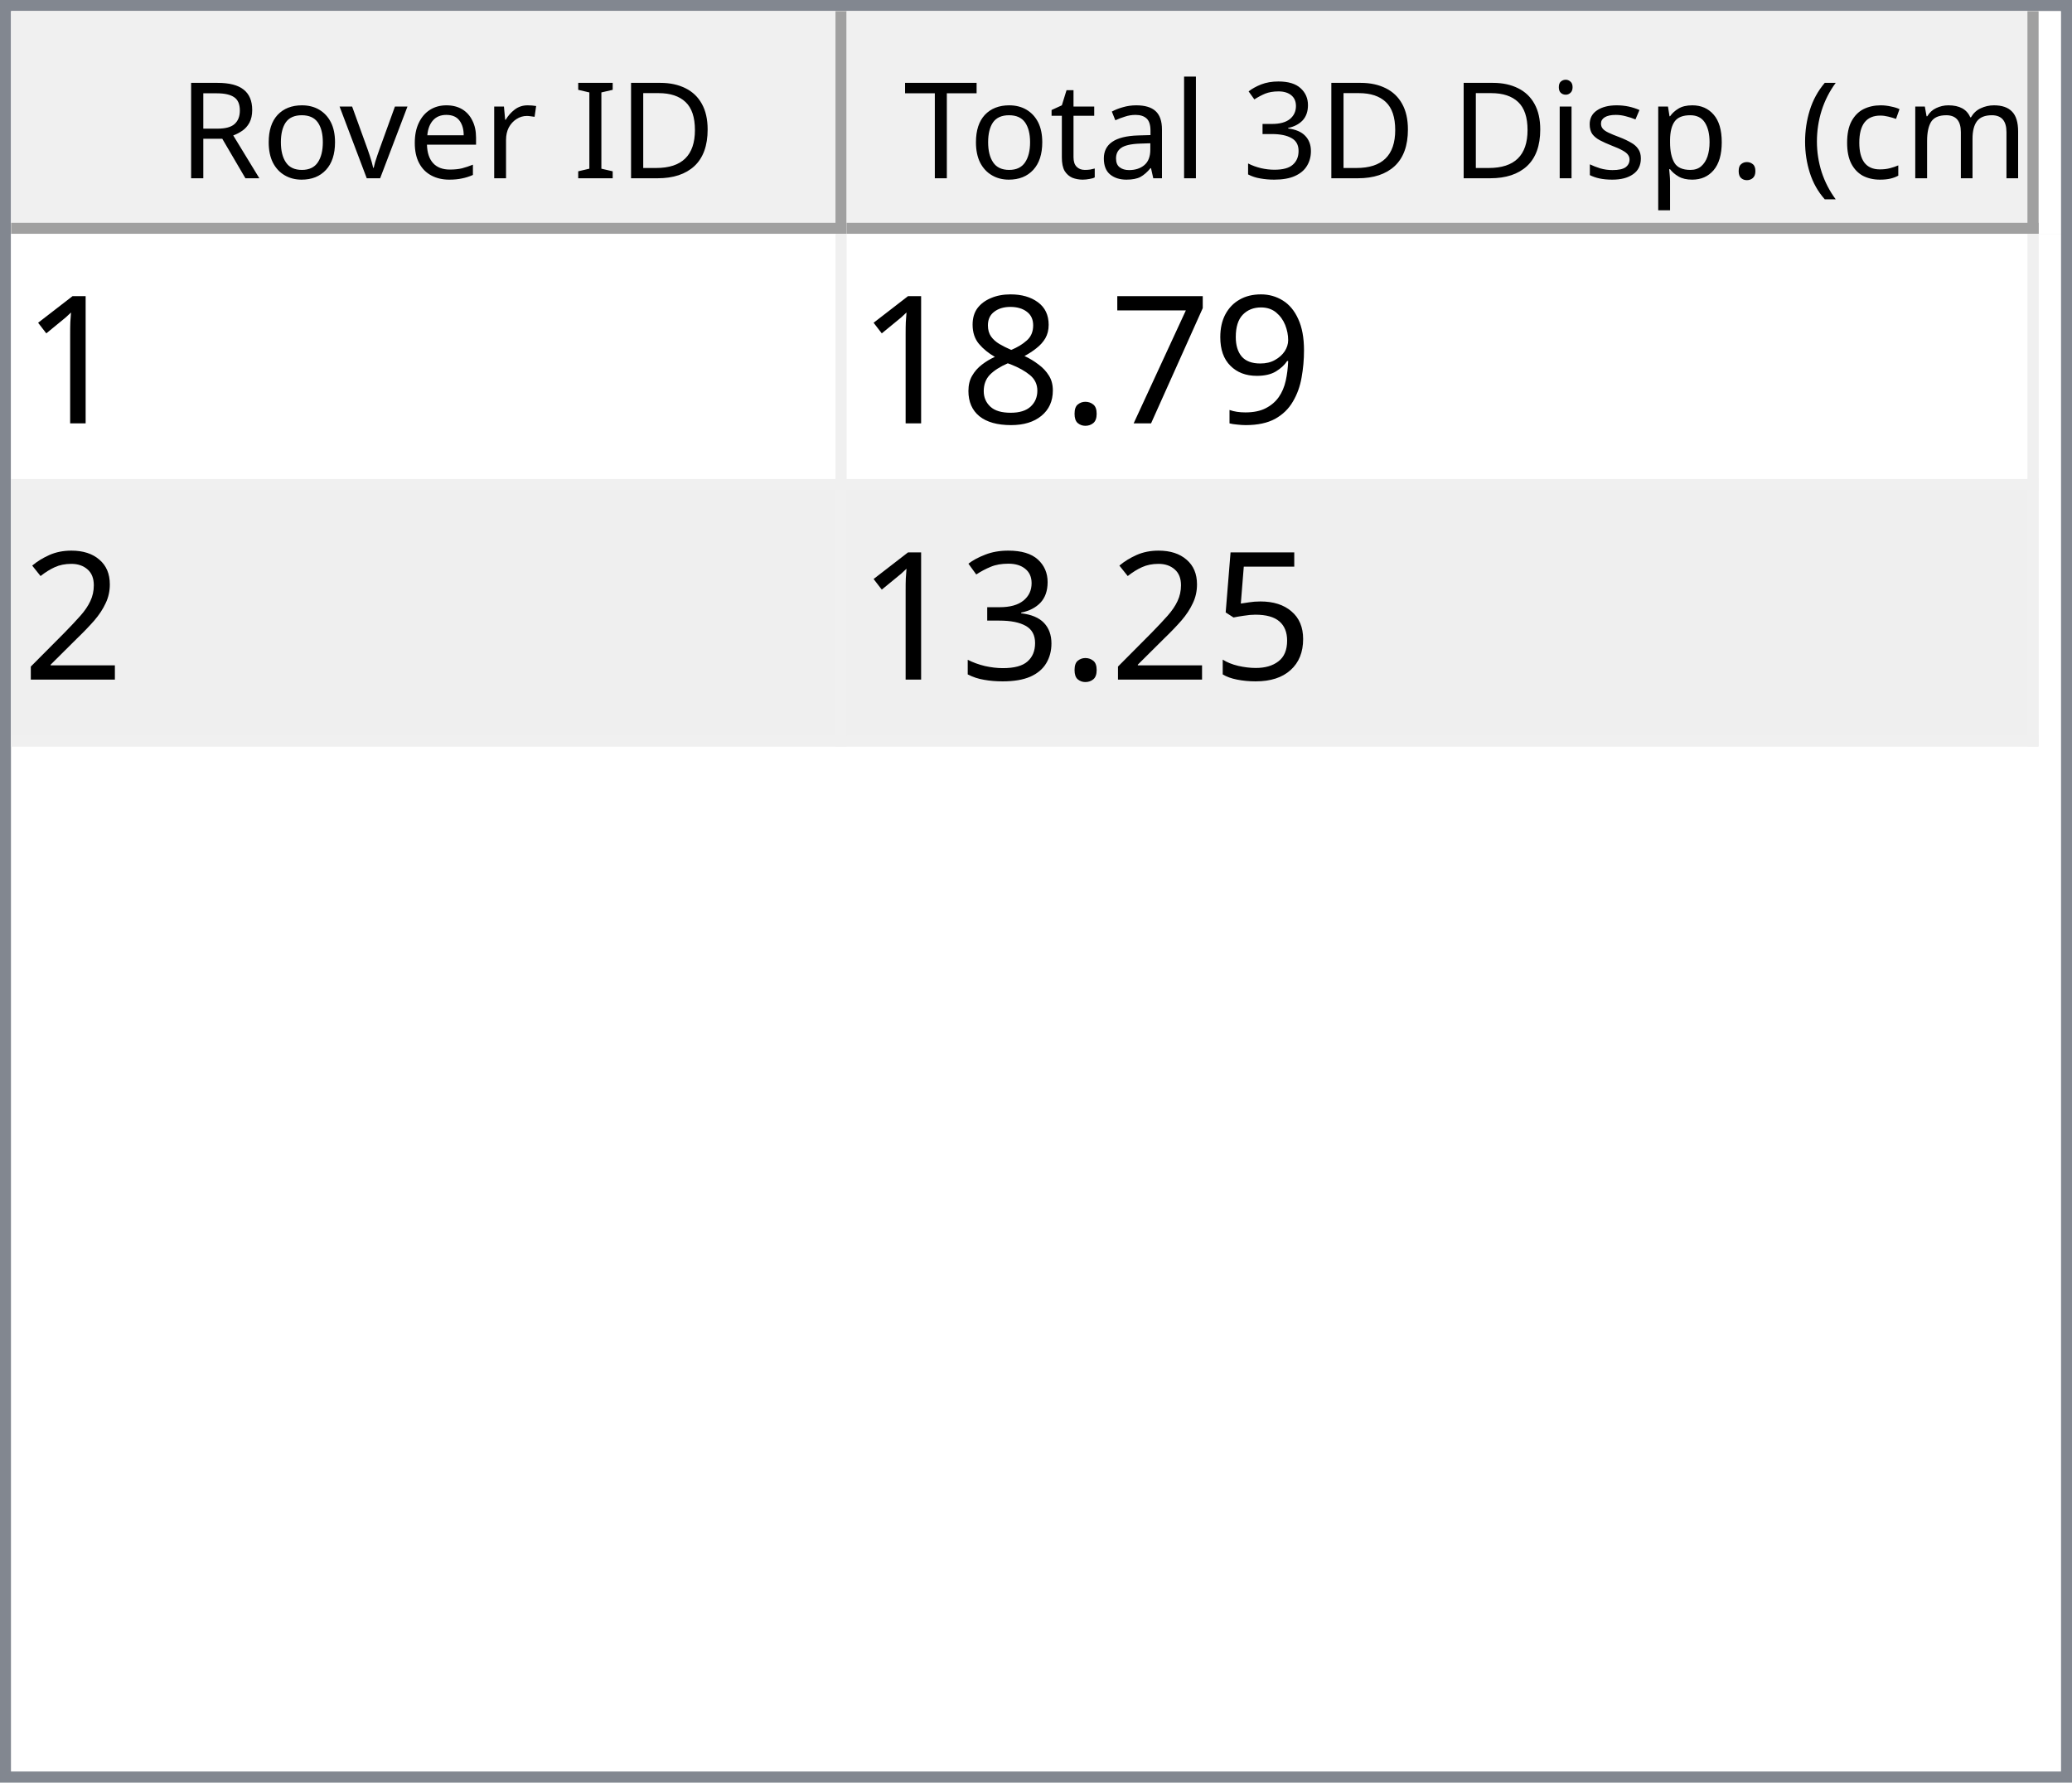
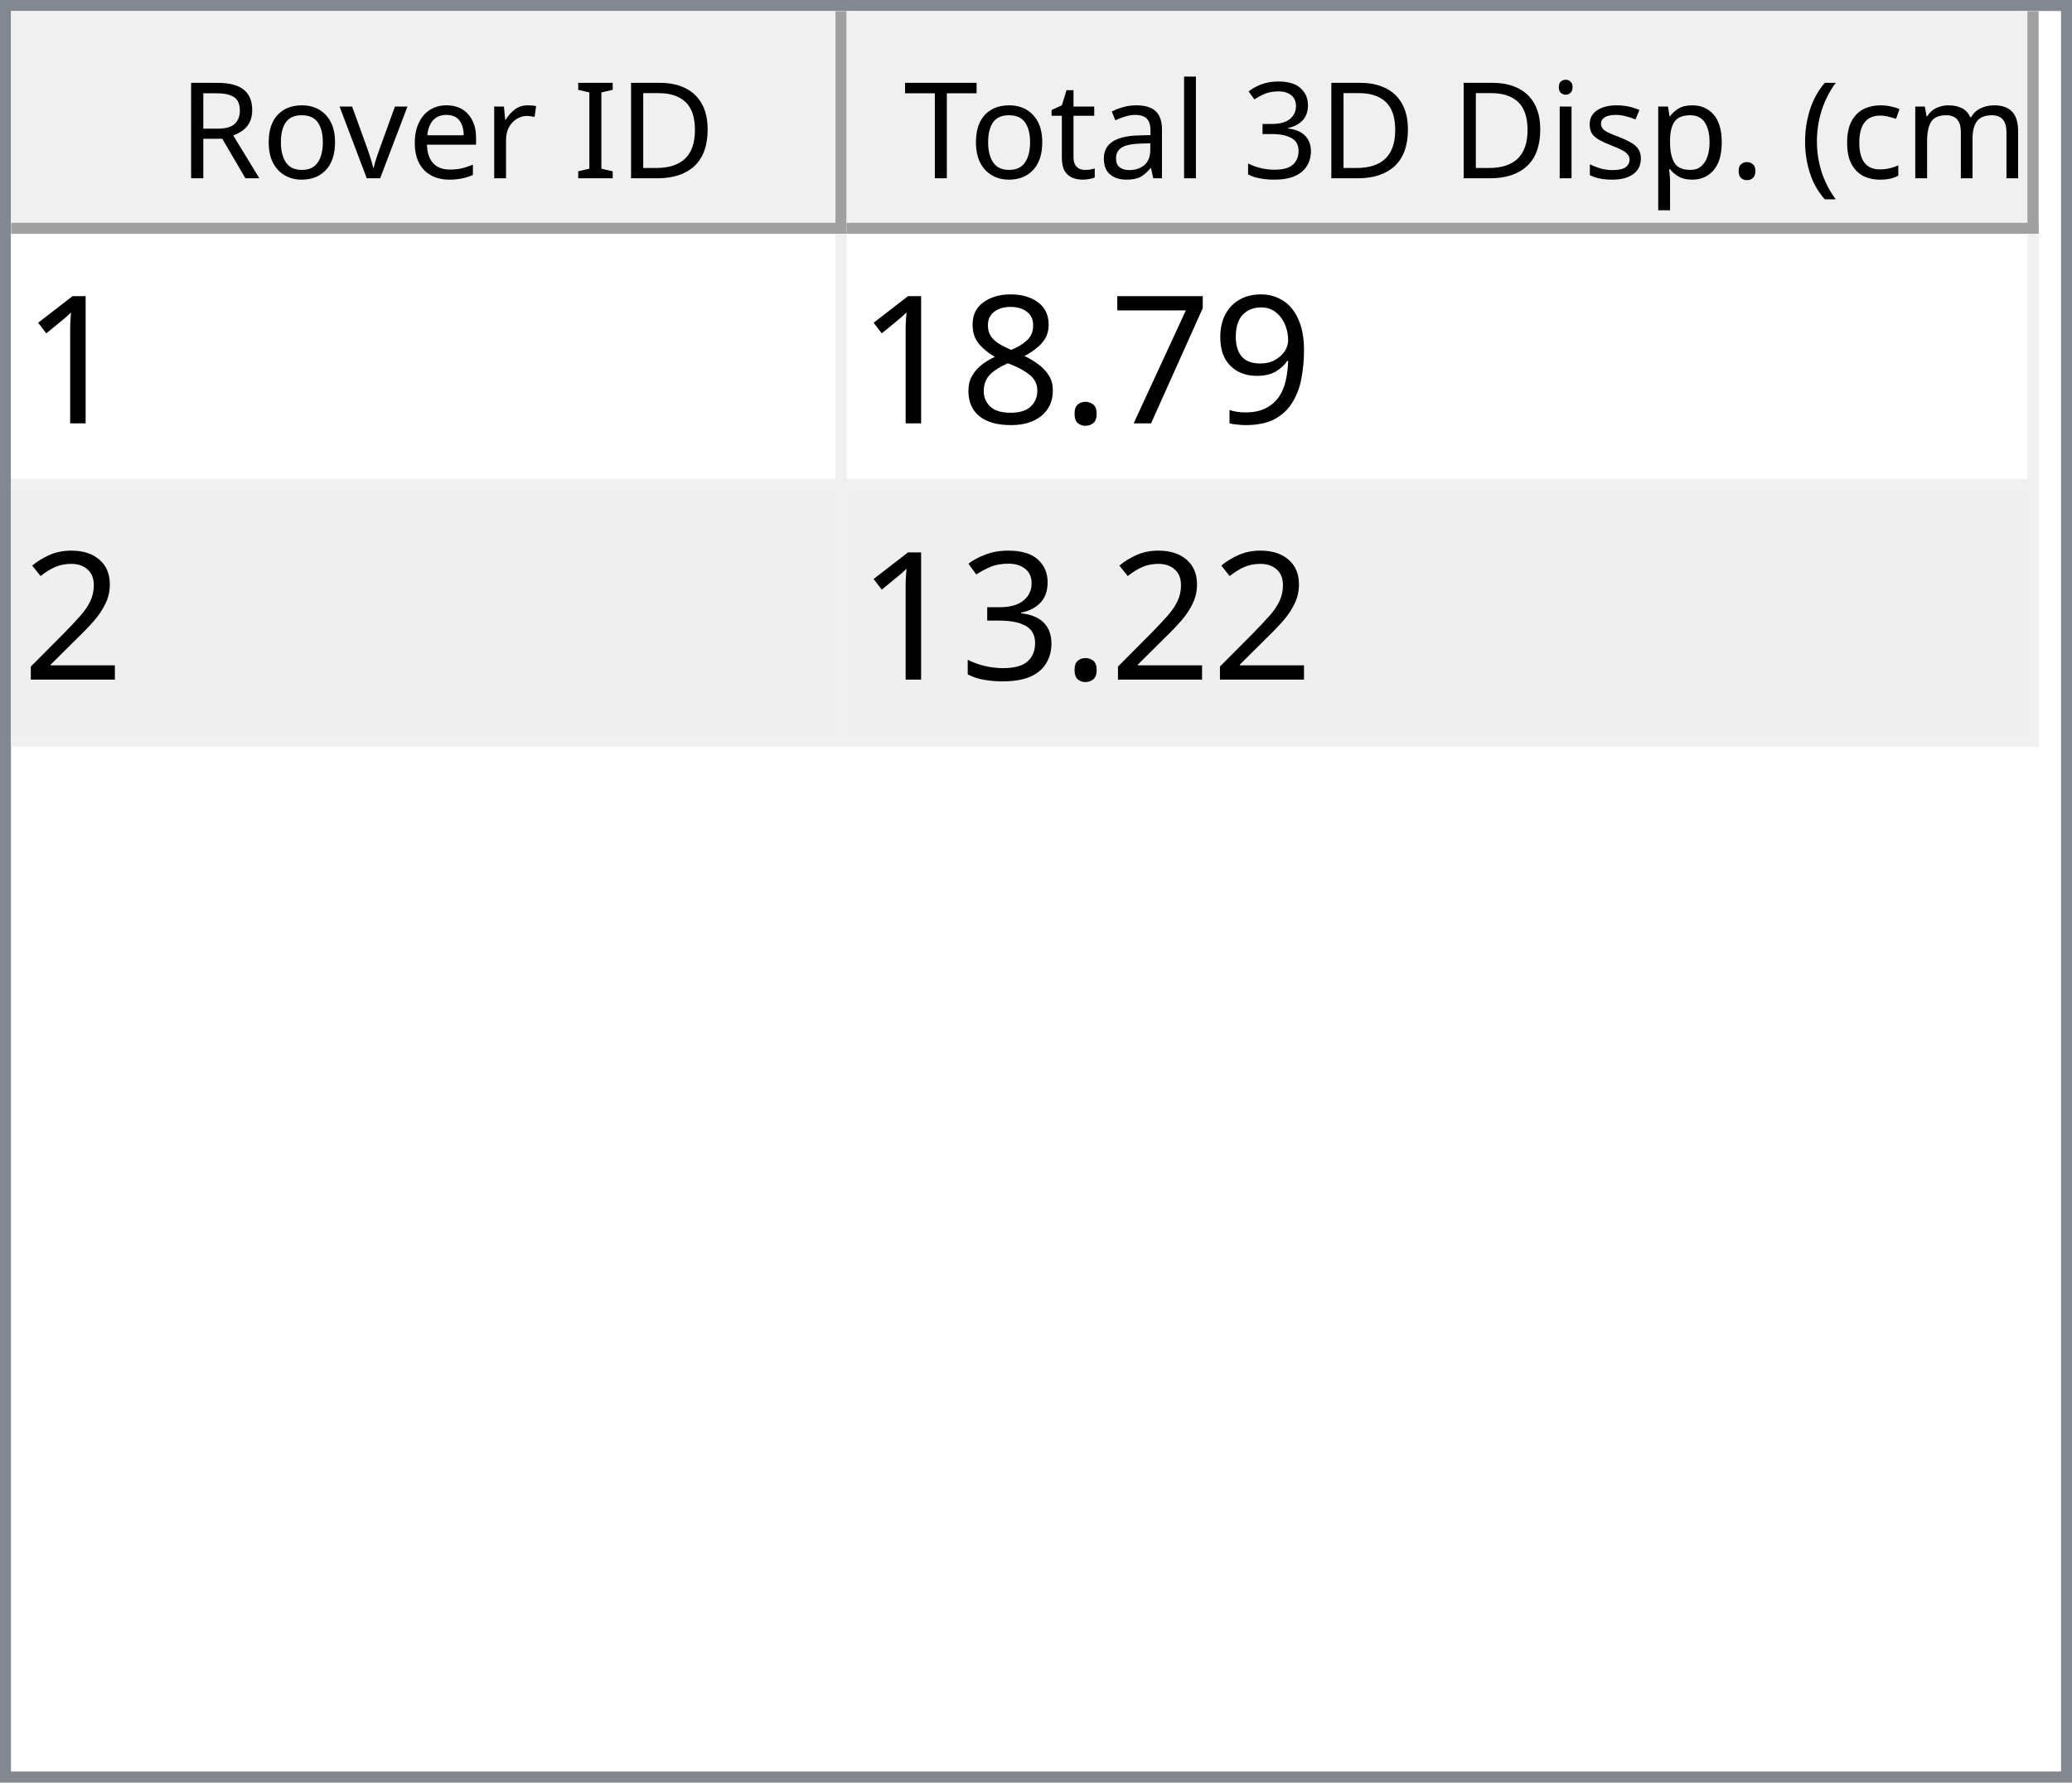
<svg xmlns="http://www.w3.org/2000/svg" style="fill-opacity:1; color-rendering:auto; color-interpolation:auto; text-rendering:auto; stroke:black; stroke-linecap:square; stroke-miterlimit:10; shape-rendering:auto; stroke-opacity:1; fill:black; stroke-dasharray:none; font-weight:normal; stroke-width:1; font-family:'Dialog'; font-style:normal; stroke-linejoin:miter; font-size:12px; stroke-dashoffset:0; image-rendering:auto;" width="186" height="160">
  <defs id="genericDefs" />
  <g>
    <defs id="defs1">
      <clipPath clipPathUnits="userSpaceOnUse" id="clipPath1">
        <path d="M0 0 L186 0 L186 160 L0 160 L0 0 Z" />
      </clipPath>
      <clipPath clipPathUnits="userSpaceOnUse" id="clipPath2">
        <path d="M0 0 L0 160 L186 160 L186 0 Z" />
      </clipPath>
      <clipPath clipPathUnits="userSpaceOnUse" id="clipPath3">
        <path d="M0 0 L0 20 L184 20 L184 0 Z" />
      </clipPath>
      <clipPath clipPathUnits="userSpaceOnUse" id="clipPath4">
        <path d="M0 0 L0 20 L75 20 L75 0 Z" />
      </clipPath>
      <clipPath clipPathUnits="userSpaceOnUse" id="clipPath5">
        <path d="M1 1 L1 19 L74 19 L74 1 Z" />
      </clipPath>
      <clipPath clipPathUnits="userSpaceOnUse" id="clipPath6">
        <path d="M0 0 L0 18 L73 18 L73 0 Z" />
      </clipPath>
      <clipPath clipPathUnits="userSpaceOnUse" id="clipPath7">
        <path d="M-0.5 -0.5 L-0.5 19.5 L74.5 19.5 L74.5 -0.5 Z" />
      </clipPath>
      <clipPath clipPathUnits="userSpaceOnUse" id="clipPath8">
        <path d="M0 0 L0 20 L107 20 L107 0 Z" />
      </clipPath>
      <clipPath clipPathUnits="userSpaceOnUse" id="clipPath9">
        <path d="M1 1 L1 19 L106 19 L106 1 Z" />
      </clipPath>
      <clipPath clipPathUnits="userSpaceOnUse" id="clipPath10">
        <path d="M0 0 L0 18 L105 18 L105 0 Z" />
      </clipPath>
      <clipPath clipPathUnits="userSpaceOnUse" id="clipPath11">
        <path d="M-0.5 -0.5 L-0.5 19.5 L106.5 19.5 L106.5 -0.5 Z" />
      </clipPath>
      <clipPath clipPathUnits="userSpaceOnUse" id="clipPath12">
        <path d="M0 0 L0 138 L184 138 L184 0 Z" />
      </clipPath>
      <clipPath clipPathUnits="userSpaceOnUse" id="clipPath13">
        <path d="M0 0 L0 46 L182 46 L182 0 Z" />
      </clipPath>
      <clipPath clipPathUnits="userSpaceOnUse" id="clipPath14">
        <path d="M-0.5 -0.5 L-0.5 45.5 L181.5 45.5 L181.5 -0.5 Z" />
      </clipPath>
      <clipPath clipPathUnits="userSpaceOnUse" id="clipPath15">
        <path d="M0 0 L0 22 L74 22 L74 0 Z" />
      </clipPath>
      <clipPath clipPathUnits="userSpaceOnUse" id="clipPath16">
        <path d="M0 0 L0 22 L106 22 L106 0 Z" />
      </clipPath>
      <font horiz-adv-x="64.551" id="font1">
        <font-face ascent="107.91" descent="25.098" units-per-em="100" style="font-style:normal; font-family:Segoe UI; font-weight:normal;" />
        <missing-glyph horiz-adv-x="64.551" d="M8.109 0 L8.109 68.266 L56.453 68.266 L56.453 0 L8.109 0 ZM15.328 7.234 L49.219 7.234 L49.219 61.031 L15.328 61.031 L15.328 7.234 Z" />
        <glyph unicode="D" horiz-adv-x="70.117" d="M9.188 0 L9.188 70.016 L28.516 70.016 Q65.531 70.016 65.531 35.891 Q65.531 19.672 55.25 9.836 Q44.969 0 27.734 0 L9.188 0 ZM17.391 62.594 L17.391 7.422 L27.828 7.422 Q41.609 7.422 49.273 14.797 Q56.938 22.172 56.938 35.688 Q56.938 62.594 28.328 62.594 L17.391 62.594 Z" />
        <glyph unicode="I" horiz-adv-x="26.611" d="M17.391 0 L9.188 0 L9.188 70.016 L17.391 70.016 L17.391 0 Z" />
        <glyph unicode=" " horiz-adv-x="27.393" d="" />
        <glyph unicode="r" horiz-adv-x="34.766" d="M34.188 41.891 Q32.078 43.5 28.125 43.5 Q23 43.5 19.555 38.672 Q16.109 33.844 16.109 25.484 L16.109 0 L8.109 0 L8.109 50 L16.109 50 L16.109 39.703 L16.312 39.703 Q18.016 44.969 21.531 47.922 Q25.047 50.875 29.391 50.875 Q32.516 50.875 34.188 50.203 L34.188 41.891 Z" />
        <glyph unicode="e" horiz-adv-x="52.295" d="M48.297 23 L12.984 23 Q13.188 14.656 17.484 10.109 Q21.781 5.562 29.297 5.562 Q37.75 5.562 44.828 11.141 L44.828 3.609 Q38.234 -1.172 27.391 -1.172 Q16.797 -1.172 10.742 5.641 Q4.688 12.453 4.688 24.812 Q4.688 36.469 11.305 43.82 Q17.922 51.172 27.734 51.172 Q37.547 51.172 42.922 44.828 Q48.297 38.484 48.297 27.203 L48.297 23 ZM40.094 29.781 Q40.047 36.719 36.75 40.578 Q33.453 44.438 27.594 44.438 Q21.922 44.438 17.969 40.383 Q14.016 36.328 13.094 29.781 L40.094 29.781 Z" />
        <glyph unicode="v" horiz-adv-x="47.9" d="M47.406 50 L27.484 0 L19.625 0 L0.688 50 L9.469 50 L22.172 13.672 Q23.578 9.672 23.922 6.688 L24.125 6.688 Q24.609 10.453 25.688 13.484 L38.969 50 L47.406 50 Z" />
        <glyph unicode="o" horiz-adv-x="58.594" d="M29 -1.172 Q17.922 -1.172 11.305 5.836 Q4.688 12.844 4.688 24.422 Q4.688 37.016 11.57 44.094 Q18.453 51.172 30.172 51.172 Q41.359 51.172 47.633 44.289 Q53.906 37.406 53.906 25.203 Q53.906 13.234 47.141 6.031 Q40.375 -1.172 29 -1.172 ZM29.594 44.438 Q21.875 44.438 17.383 39.188 Q12.891 33.938 12.891 24.703 Q12.891 15.828 17.43 10.695 Q21.969 5.562 29.594 5.562 Q37.359 5.562 41.531 10.594 Q45.703 15.625 45.703 24.906 Q45.703 34.281 41.531 39.359 Q37.359 44.438 29.594 44.438 Z" />
        <glyph unicode="R" horiz-adv-x="59.814" d="M59.375 0 L49.609 0 L37.891 19.625 Q36.281 22.359 34.766 24.289 Q33.25 26.219 31.664 27.438 Q30.078 28.656 28.25 29.219 Q26.422 29.781 24.125 29.781 L17.391 29.781 L17.391 0 L9.188 0 L9.188 70.016 L30.078 70.016 Q34.672 70.016 38.555 68.867 Q42.438 67.719 45.289 65.375 Q48.141 63.031 49.758 59.547 Q51.375 56.062 51.375 51.375 Q51.375 47.703 50.273 44.656 Q49.172 41.609 47.148 39.211 Q45.125 36.812 42.266 35.133 Q39.406 33.453 35.844 32.516 L35.844 32.328 Q37.594 31.547 38.891 30.547 Q40.188 29.547 41.359 28.18 Q42.531 26.812 43.68 25.078 Q44.828 23.344 46.234 21.047 L59.375 0 ZM17.391 62.594 L17.391 37.203 L28.516 37.203 Q31.594 37.203 34.203 38.133 Q36.812 39.062 38.719 40.797 Q40.625 42.531 41.703 45.047 Q42.781 47.562 42.781 50.688 Q42.781 56.297 39.141 59.445 Q35.5 62.594 28.609 62.594 L17.391 62.594 Z" />
        <glyph unicode=")" horiz-adv-x="30.176" d="M8.297 -15.922 L1.172 -15.922 Q16.406 2.344 16.406 26.812 Q16.406 51.469 1.078 70.016 L8.297 70.016 Q23.531 52.156 23.531 26.703 Q23.531 1.375 8.297 -15.922 Z" />
        <glyph unicode="m" horiz-adv-x="86.133" d="M79.109 0 L71.094 0 L71.094 28.719 Q71.094 37.016 68.531 40.727 Q65.969 44.438 59.906 44.438 Q54.781 44.438 51.195 39.75 Q47.609 35.062 47.609 28.516 L47.609 0 L39.594 0 L39.594 29.688 Q39.594 44.438 28.219 44.438 Q22.953 44.438 19.531 40.016 Q16.109 35.594 16.109 28.516 L16.109 0 L8.109 0 L8.109 50 L16.109 50 L16.109 42.094 L16.312 42.094 Q21.625 51.172 31.844 51.172 Q36.969 51.172 40.773 48.312 Q44.578 45.453 46 40.828 Q51.562 51.172 62.594 51.172 Q79.109 51.172 79.109 30.812 L79.109 0 Z" />
        <glyph unicode="c" horiz-adv-x="46.191" d="M42.188 2.297 Q36.422 -1.172 28.516 -1.172 Q17.828 -1.172 11.258 5.789 Q4.688 12.75 4.688 23.828 Q4.688 36.188 11.766 43.68 Q18.844 51.172 30.672 51.172 Q37.25 51.172 42.281 48.734 L42.281 40.531 Q36.719 44.438 30.375 44.438 Q22.703 44.438 17.797 38.945 Q12.891 33.453 12.891 24.516 Q12.891 15.719 17.508 10.641 Q22.125 5.562 29.891 5.562 Q36.422 5.562 42.188 9.906 L42.188 2.297 Z" />
        <glyph unicode="(" horiz-adv-x="30.176" d="M29.109 -15.922 L21.969 -15.922 Q6.844 1.375 6.844 26.703 Q6.844 52.156 21.969 70.016 L29.203 70.016 Q13.875 51.469 13.875 26.812 Q13.875 2.344 29.109 -15.922 Z" />
        <glyph unicode="." horiz-adv-x="21.68" d="M10.891 -1.078 Q8.641 -1.078 7.055 0.539 Q5.469 2.156 5.469 4.391 Q5.469 6.641 7.055 8.273 Q8.641 9.906 10.891 9.906 Q13.188 9.906 14.797 8.273 Q16.406 6.641 16.406 4.391 Q16.406 2.156 14.797 0.539 Q13.188 -1.078 10.891 -1.078 Z" />
        <glyph unicode="p" horiz-adv-x="58.789" d="M16.312 7.234 L16.109 7.234 L16.109 -23 L8.109 -23 L8.109 50 L16.109 50 L16.109 41.219 L16.312 41.219 Q22.219 51.172 33.594 51.172 Q43.266 51.172 48.688 44.461 Q54.109 37.75 54.109 26.469 Q54.109 13.922 48 6.375 Q41.891 -1.172 31.297 -1.172 Q21.578 -1.172 16.312 7.234 ZM16.109 27.391 L16.109 20.406 Q16.109 14.203 20.141 9.883 Q24.172 5.562 30.375 5.562 Q37.641 5.562 41.773 11.133 Q45.906 16.703 45.906 26.609 Q45.906 34.969 42.047 39.703 Q38.188 44.438 31.594 44.438 Q24.609 44.438 20.359 39.578 Q16.109 34.719 16.109 27.391 Z" />
        <glyph unicode="s" horiz-adv-x="42.432" d="M5.078 1.812 L5.078 10.406 Q11.625 5.562 19.484 5.562 Q30.031 5.562 30.031 12.594 Q30.031 14.594 29.125 15.992 Q28.219 17.391 26.68 18.461 Q25.141 19.531 23.07 20.383 Q21 21.234 18.609 22.172 Q15.281 23.484 12.766 24.828 Q10.25 26.172 8.57 27.859 Q6.891 29.547 6.031 31.695 Q5.172 33.844 5.172 36.719 Q5.172 40.234 6.789 42.945 Q8.406 45.656 11.086 47.484 Q13.766 49.312 17.211 50.242 Q20.656 51.172 24.312 51.172 Q30.812 51.172 35.938 48.922 L35.938 40.828 Q30.422 44.438 23.25 44.438 Q21 44.438 19.195 43.922 Q17.391 43.406 16.094 42.477 Q14.797 41.547 14.086 40.258 Q13.375 38.969 13.375 37.406 Q13.375 35.453 14.086 34.133 Q14.797 32.812 16.164 31.789 Q17.531 30.766 19.484 29.938 Q21.438 29.109 23.922 28.125 Q27.25 26.859 29.883 25.516 Q32.516 24.172 34.375 22.484 Q36.234 20.797 37.234 18.602 Q38.234 16.406 38.234 13.375 Q38.234 9.672 36.602 6.938 Q34.969 4.203 32.234 2.398 Q29.5 0.594 25.93 -0.289 Q22.359 -1.172 18.453 -1.172 Q10.75 -1.172 5.078 1.812 Z" />
        <glyph unicode="i" horiz-adv-x="24.219" d="M12.203 62.703 Q10.062 62.703 8.547 64.164 Q7.031 65.625 7.031 67.875 Q7.031 70.125 8.547 71.609 Q10.062 73.094 12.203 73.094 Q14.406 73.094 15.945 71.609 Q17.484 70.125 17.484 67.875 Q17.484 65.719 15.945 64.211 Q14.406 62.703 12.203 62.703 ZM16.109 0 L8.109 0 L8.109 50 L16.109 50 L16.109 0 Z" />
        <glyph unicode="3" horiz-adv-x="53.906" d="M46.531 19.828 Q46.531 15.094 44.75 11.211 Q42.969 7.328 39.719 4.57 Q36.469 1.812 31.93 0.297 Q27.391 -1.219 21.922 -1.219 Q11.922 -1.219 6 2.594 L6 11.188 Q13.094 5.609 22.219 5.609 Q25.875 5.609 28.828 6.539 Q31.781 7.469 33.906 9.227 Q36.031 10.984 37.18 13.477 Q38.328 15.969 38.328 19.094 Q38.328 32.812 18.797 32.812 L12.984 32.812 L12.984 39.594 L18.5 39.594 Q35.797 39.594 35.797 52.484 Q35.797 64.406 22.609 64.406 Q15.188 64.406 8.688 59.422 L8.688 67.188 Q15.375 71.188 24.609 71.188 Q29 71.188 32.57 69.969 Q36.141 68.75 38.68 66.555 Q41.219 64.359 42.609 61.281 Q44 58.203 44 54.5 Q44 40.672 30.031 36.719 L30.031 36.531 Q33.594 36.141 36.625 34.797 Q39.656 33.453 41.852 31.305 Q44.047 29.156 45.289 26.25 Q46.531 23.344 46.531 19.828 Z" />
        <glyph unicode="l" horiz-adv-x="24.219" d="M16.109 0 L8.109 0 L8.109 74.031 L16.109 74.031 L16.109 0 Z" />
        <glyph unicode="a" horiz-adv-x="50.879" d="M43.891 0 L35.891 0 L35.891 7.812 L35.688 7.812 Q30.469 -1.172 20.312 -1.172 Q12.844 -1.172 8.617 2.781 Q4.391 6.734 4.391 13.281 Q4.391 27.297 20.906 29.594 L35.891 31.688 Q35.891 44.438 25.594 44.438 Q16.547 44.438 9.281 38.281 L9.281 46.484 Q16.656 51.172 26.266 51.172 Q43.891 51.172 43.891 32.516 L43.891 0 ZM35.891 25.297 L23.828 23.641 Q18.266 22.859 15.43 20.875 Q12.594 18.891 12.594 13.875 Q12.594 10.203 15.211 7.883 Q17.828 5.562 22.172 5.562 Q28.125 5.562 32.008 9.742 Q35.891 13.922 35.891 20.312 L35.891 25.297 Z" />
        <glyph unicode="t" horiz-adv-x="33.887" d="M31.297 0.484 Q28.469 -1.078 23.828 -1.078 Q10.688 -1.078 10.688 13.578 L10.688 43.172 L2.094 43.172 L2.094 50 L10.688 50 L10.688 62.203 L18.703 64.797 L18.703 50 L31.297 50 L31.297 43.172 L18.703 43.172 L18.703 14.984 Q18.703 9.969 20.414 7.82 Q22.125 5.672 26.078 5.672 Q29.109 5.672 31.297 7.328 L31.297 0.484 Z" />
        <glyph unicode="T" horiz-adv-x="52.393" d="M50.594 62.594 L30.375 62.594 L30.375 0 L22.172 0 L22.172 62.594 L2 62.594 L2 70.016 L50.594 70.016 L50.594 62.594 Z" />
      </font>
      <font horiz-adv-x="75.0" id="font2">
        <font-face ascent="100.537" descent="21.973" units-per-em="100" style="font-style:normal; font-family:sans-serif; font-weight:normal;" />
        <missing-glyph horiz-adv-x="75.0" d="M12.5 0 L12.5 62.5 L62.5 62.5 L62.5 0 L12.5 0 ZM14.062 1.562 L60.938 1.562 L60.938 60.938 L14.062 60.938 L14.062 1.562 Z" />
        <glyph unicode="1" horiz-adv-x="55.615" d="M37.25 0 L28.469 0 L28.469 56 Q25.297 52.984 20.141 49.953 Q14.984 46.922 10.891 45.406 L10.891 53.906 Q18.266 57.375 23.781 62.305 Q29.297 67.234 31.594 71.875 L37.25 71.875 L37.25 0 Z" />
        <glyph unicode="9" horiz-adv-x="55.615" d="M5.469 16.547 L13.922 17.328 Q14.984 11.375 18.016 8.688 Q21.047 6 25.781 6 Q29.828 6 32.883 7.859 Q35.938 9.719 37.891 12.82 Q39.844 15.922 41.164 21.195 Q42.484 26.469 42.484 31.938 Q42.484 32.516 42.438 33.688 Q39.797 29.5 35.234 26.883 Q30.672 24.266 25.344 24.266 Q16.453 24.266 10.305 30.711 Q4.156 37.156 4.156 47.703 Q4.156 58.594 10.578 65.234 Q17 71.875 26.656 71.875 Q33.641 71.875 39.43 68.117 Q45.219 64.359 48.219 57.398 Q51.219 50.438 51.219 37.25 Q51.219 23.531 48.242 15.406 Q45.266 7.281 39.383 3.031 Q33.5 -1.219 25.594 -1.219 Q17.188 -1.219 11.867 3.445 Q6.547 8.109 5.469 16.547 ZM41.453 48.141 Q41.453 55.719 37.43 60.156 Q33.406 64.594 27.734 64.594 Q21.875 64.594 17.531 59.812 Q13.188 55.031 13.188 47.406 Q13.188 40.578 17.312 36.305 Q21.438 32.031 27.484 32.031 Q33.594 32.031 37.523 36.305 Q41.453 40.578 41.453 48.141 Z" />
        <glyph unicode="7" horiz-adv-x="55.615" d="M4.734 62.203 L4.734 70.656 L51.078 70.656 L51.078 63.812 Q44.234 56.547 37.523 44.484 Q30.812 32.422 27.156 19.672 Q24.516 10.688 23.781 0 L14.75 0 Q14.891 8.453 18.062 20.414 Q21.234 32.375 27.172 43.484 Q33.109 54.594 39.797 62.203 L4.734 62.203 Z" />
        <glyph unicode="." horiz-adv-x="27.783" d="M9.078 0 L9.078 10.016 L19.094 10.016 L19.094 0 L9.078 0 Z" />
        <glyph unicode="8" horiz-adv-x="55.615" d="M17.672 38.812 Q12.203 40.828 9.57 44.539 Q6.938 48.25 6.938 53.422 Q6.938 61.234 12.555 66.555 Q18.172 71.875 27.484 71.875 Q36.859 71.875 42.578 66.43 Q48.297 60.984 48.297 53.172 Q48.297 48.188 45.68 44.508 Q43.062 40.828 37.75 38.812 Q44.344 36.672 47.781 31.883 Q51.219 27.094 51.219 20.453 Q51.219 11.281 44.727 5.031 Q38.234 -1.219 27.641 -1.219 Q17.047 -1.219 10.547 5.055 Q4.047 11.328 4.047 20.703 Q4.047 27.688 7.594 32.398 Q11.141 37.109 17.672 38.812 ZM15.922 53.719 Q15.922 48.641 19.195 45.414 Q22.469 42.188 27.688 42.188 Q32.766 42.188 36.016 45.383 Q39.266 48.578 39.266 53.219 Q39.266 58.062 35.914 61.359 Q32.562 64.656 27.594 64.656 Q22.562 64.656 19.242 61.43 Q15.922 58.203 15.922 53.719 ZM13.094 20.656 Q13.094 16.891 14.875 13.375 Q16.656 9.859 20.172 7.93 Q23.688 6 27.734 6 Q34.031 6 38.133 10.055 Q42.234 14.109 42.234 20.359 Q42.234 26.703 38.016 30.859 Q33.797 35.016 27.438 35.016 Q21.234 35.016 17.164 30.914 Q13.094 26.812 13.094 20.656 Z" />
        <glyph unicode="2" horiz-adv-x="55.615" d="M50.344 8.453 L50.344 0 L3.031 0 Q2.938 3.172 4.047 6.109 Q5.859 10.938 9.836 15.625 Q13.812 20.312 21.344 26.469 Q33.016 36.031 37.117 41.625 Q41.219 47.219 41.219 52.203 Q41.219 57.422 37.477 61.008 Q33.734 64.594 27.734 64.594 Q21.391 64.594 17.578 60.789 Q13.766 56.984 13.719 50.25 L4.688 51.172 Q5.609 61.281 11.664 66.578 Q17.719 71.875 27.938 71.875 Q38.234 71.875 44.242 66.164 Q50.25 60.453 50.25 52 Q50.25 47.703 48.492 43.555 Q46.734 39.406 42.656 34.812 Q38.578 30.219 29.109 22.219 Q21.188 15.578 18.945 13.211 Q16.703 10.844 15.234 8.453 L50.344 8.453 Z" />
-         <glyph unicode="5" horiz-adv-x="55.615" d="M4.156 18.75 L13.375 19.531 Q14.406 12.797 18.141 9.398 Q21.875 6 27.156 6 Q33.5 6 37.891 10.789 Q42.281 15.578 42.281 23.484 Q42.281 31 38.062 35.352 Q33.844 39.703 27 39.703 Q22.75 39.703 19.336 37.773 Q15.922 35.844 13.969 32.766 L5.719 33.844 L12.641 70.609 L48.25 70.609 L48.25 62.203 L19.672 62.203 L15.828 42.969 Q22.266 47.469 29.344 47.469 Q38.719 47.469 45.164 40.969 Q51.609 34.469 51.609 24.266 Q51.609 14.547 45.953 7.469 Q39.062 -1.219 27.156 -1.219 Q17.391 -1.219 11.211 4.25 Q5.031 9.719 4.156 18.75 Z" />
        <glyph unicode="3" horiz-adv-x="55.615" d="M4.203 18.891 L12.984 20.062 Q14.5 12.594 18.141 9.297 Q21.781 6 27 6 Q33.203 6 37.477 10.297 Q41.75 14.594 41.75 20.953 Q41.75 27 37.797 30.93 Q33.844 34.859 27.734 34.859 Q25.25 34.859 21.531 33.891 L22.516 41.609 Q23.391 41.5 23.922 41.5 Q29.547 41.5 34.039 44.43 Q38.531 47.359 38.531 53.469 Q38.531 58.297 35.258 61.477 Q31.984 64.656 26.812 64.656 Q21.688 64.656 18.266 61.43 Q14.844 58.203 13.875 51.766 L5.078 53.328 Q6.688 62.156 12.398 67.016 Q18.109 71.875 26.609 71.875 Q32.469 71.875 37.398 69.359 Q42.328 66.844 44.945 62.5 Q47.562 58.156 47.562 53.266 Q47.562 48.641 45.07 44.828 Q42.578 41.016 37.703 38.766 Q44.047 37.312 47.562 32.695 Q51.078 28.078 51.078 21.141 Q51.078 11.766 44.242 5.25 Q37.406 -1.266 26.953 -1.266 Q17.531 -1.266 11.305 4.352 Q5.078 9.969 4.203 18.891 Z" />
      </font>
    </defs>
    <g style="fill:white; stroke:white;">
      <rect x="0" y="0" width="186" style="clip-path:url(#clipPath1); stroke:none;" height="160" />
    </g>
    <g style="fill:white; text-rendering:optimizeSpeed; color-rendering:optimizeSpeed; image-rendering:optimizeSpeed; shape-rendering:crispEdges; stroke:white; color-interpolation:sRGB;">
      <rect x="0" width="186" height="160" y="0" style="stroke:none;" />
      <path style="stroke:none;" d="M0 160 L186 160 L186 0 L0 0 Z" />
    </g>
    <g style="fill:rgb(240,240,240); font-family:'Segoe UI'; stroke:rgb(240,240,240);">
      <rect x="0" y="0" width="186" style="clip-path:url(#clipPath2); stroke:none;" height="160" />
    </g>
    <g style="fill:rgb(130,135,144); font-family:'Segoe UI'; stroke:rgb(130,135,144);">
      <path d="M0 0 L186 0 L186 160 L0 160 L0 0 ZM1 1 L185 1 L185 159 L1 159 L1 1 Z" style="fill-rule:evenodd; clip-path:url(#clipPath2); stroke:none;" />
    </g>
    <g style="fill:white; font-family:'Segoe UI'; stroke:white;" transform="translate(1,1)">
      <rect x="0" y="0" width="184" style="clip-path:url(#clipPath3); stroke:none;" height="20" />
    </g>
    <g style="fill:rgb(240,240,240); font-family:'Segoe UI'; stroke:rgb(240,240,240);" transform="translate(1,1)">
      <rect x="0" y="0" width="75" style="clip-path:url(#clipPath4); stroke:none;" height="20" />
    </g>
    <g style="font-family:'Segoe UI';" transform="translate(2,2)">
      <text x="14" xml:space="preserve" y="14" style="clip-path:url(#clipPath6); stroke:none;">Rover ID</text>
    </g>
    <g style="fill:rgb(160,160,160); font-family:'Segoe UI'; stroke:rgb(160,160,160); stroke-linejoin:bevel;" transform="translate(1.5,1.5)">
      <line x1="74" x2="74" y1="0" style="fill:none; clip-path:url(#clipPath7);" y2="19" />
    </g>
    <g style="fill:rgb(160,160,160); font-family:'Segoe UI'; stroke:rgb(160,160,160); stroke-linejoin:bevel;" transform="matrix(1,0,0,1,1,1) translate(0.5,0.5)">
      <line x1="0" x2="74" y1="19" style="fill:none; clip-path:url(#clipPath7);" y2="19" />
    </g>
    <g style="fill:rgb(240,240,240); font-family:'Segoe UI'; stroke:rgb(240,240,240);" transform="translate(76,1)">
      <rect x="0" y="0" width="107" style="clip-path:url(#clipPath8); stroke:none;" height="20" />
    </g>
    <g style="font-family:'Segoe UI';" transform="translate(77,2)">
      <text x="1" xml:space="preserve" y="14" style="clip-path:url(#clipPath10); stroke:none;"> Total 3D Disp. (cm)</text>
    </g>
    <g style="fill:rgb(160,160,160); font-family:'Segoe UI'; stroke:rgb(160,160,160); stroke-linejoin:bevel;" transform="translate(76.5,1.5)">
      <line x1="106" x2="106" y1="0" style="fill:none; clip-path:url(#clipPath11);" y2="19" />
    </g>
    <g style="fill:rgb(160,160,160); font-family:'Segoe UI'; stroke:rgb(160,160,160); stroke-linejoin:bevel;" transform="matrix(1,0,0,1,76,1) translate(0.5,0.5)">
      <line x1="0" x2="106" y1="19" style="fill:none; clip-path:url(#clipPath11);" y2="19" />
    </g>
    <g style="fill:white; font-family:'Segoe UI'; stroke:white;" transform="translate(1,21)">
      <rect x="0" y="0" width="184" style="clip-path:url(#clipPath12); stroke:none;" height="138" />
    </g>
    <g style="fill:rgb(240,240,240); font-size:16px; font-family:sans-serif; stroke:rgb(240,240,240);" transform="translate(1,21)">
      <rect x="0" y="0" width="182" style="clip-path:url(#clipPath13); stroke:none;" height="46" />
      <line transform="translate(0.5,0.5)" x1="0" x2="181" y1="22" style="clip-path:url(#clipPath14); fill:none; stroke-linejoin:bevel;" y2="22" />
    </g>
    <g transform="matrix(1,0,0,1,1,21) translate(0.5,0.5)" style="fill:rgb(240,240,240); font-size:16px; font-family:sans-serif; stroke:rgb(240,240,240); stroke-linejoin:bevel;">
      <line x1="0" x2="181" y1="45" style="fill:none; clip-path:url(#clipPath14);" y2="45" />
    </g>
    <g transform="matrix(1,0,0,1,1,21) translate(0.5,0.5)" style="fill:rgb(240,240,240); font-size:16px; font-family:sans-serif; stroke:rgb(240,240,240); stroke-linejoin:bevel;">
      <line x1="74" x2="74" y1="0" style="fill:none; clip-path:url(#clipPath14);" y2="45" />
    </g>
    <g transform="matrix(1,0,0,1,1,21) translate(0.5,0.5)" style="fill:rgb(240,240,240); font-size:16px; font-family:sans-serif; stroke:rgb(240,240,240); stroke-linejoin:bevel;">
      <line x1="181" x2="181" y1="0" style="fill:none; clip-path:url(#clipPath14);" y2="45" />
    </g>
    <g style="fill:white; font-size:16px; font-family:sans-serif; stroke:white;" transform="matrix(1,0,0,1,1,21)">
      <rect x="0" y="0" width="74" style="clip-path:url(#clipPath15); stroke:none;" height="22" />
      <text x="1" y="17" style="fill:black; clip-path:url(#clipPath15); stroke:none;" xml:space="preserve">1</text>
    </g>
    <g style="fill:white; font-size:16px; font-family:sans-serif; stroke:white;" transform="matrix(1,0,0,1,1,21) translate(75,0)">
      <rect x="0" y="0" width="106" style="clip-path:url(#clipPath16); stroke:none;" height="22" />
      <text x="1" y="17" style="fill:black; clip-path:url(#clipPath16); stroke:none;" xml:space="preserve">18.79</text>
    </g>
    <g style="fill:rgb(239,239,239); font-size:16px; font-family:sans-serif; stroke:rgb(239,239,239);" transform="matrix(1,0,0,1,1,21) translate(0,23)">
      <rect x="0" y="0" width="74" style="clip-path:url(#clipPath15); stroke:none;" height="22" />
      <text x="1" y="17" style="fill:black; clip-path:url(#clipPath15); stroke:none;" xml:space="preserve">2</text>
    </g>
    <g style="fill:rgb(239,239,239); font-size:16px; font-family:sans-serif; stroke:rgb(239,239,239);" transform="matrix(1,0,0,1,1,21) translate(75,23)">
      <rect x="0" y="0" width="106" style="clip-path:url(#clipPath16); stroke:none;" height="22" />
-       <text x="1" y="17" style="fill:black; clip-path:url(#clipPath16); stroke:none;" xml:space="preserve">13.25</text>
+       <text x="1" y="17" style="fill:black; clip-path:url(#clipPath16); stroke:none;" xml:space="preserve">13.22</text>
    </g>
  </g>
</svg>
